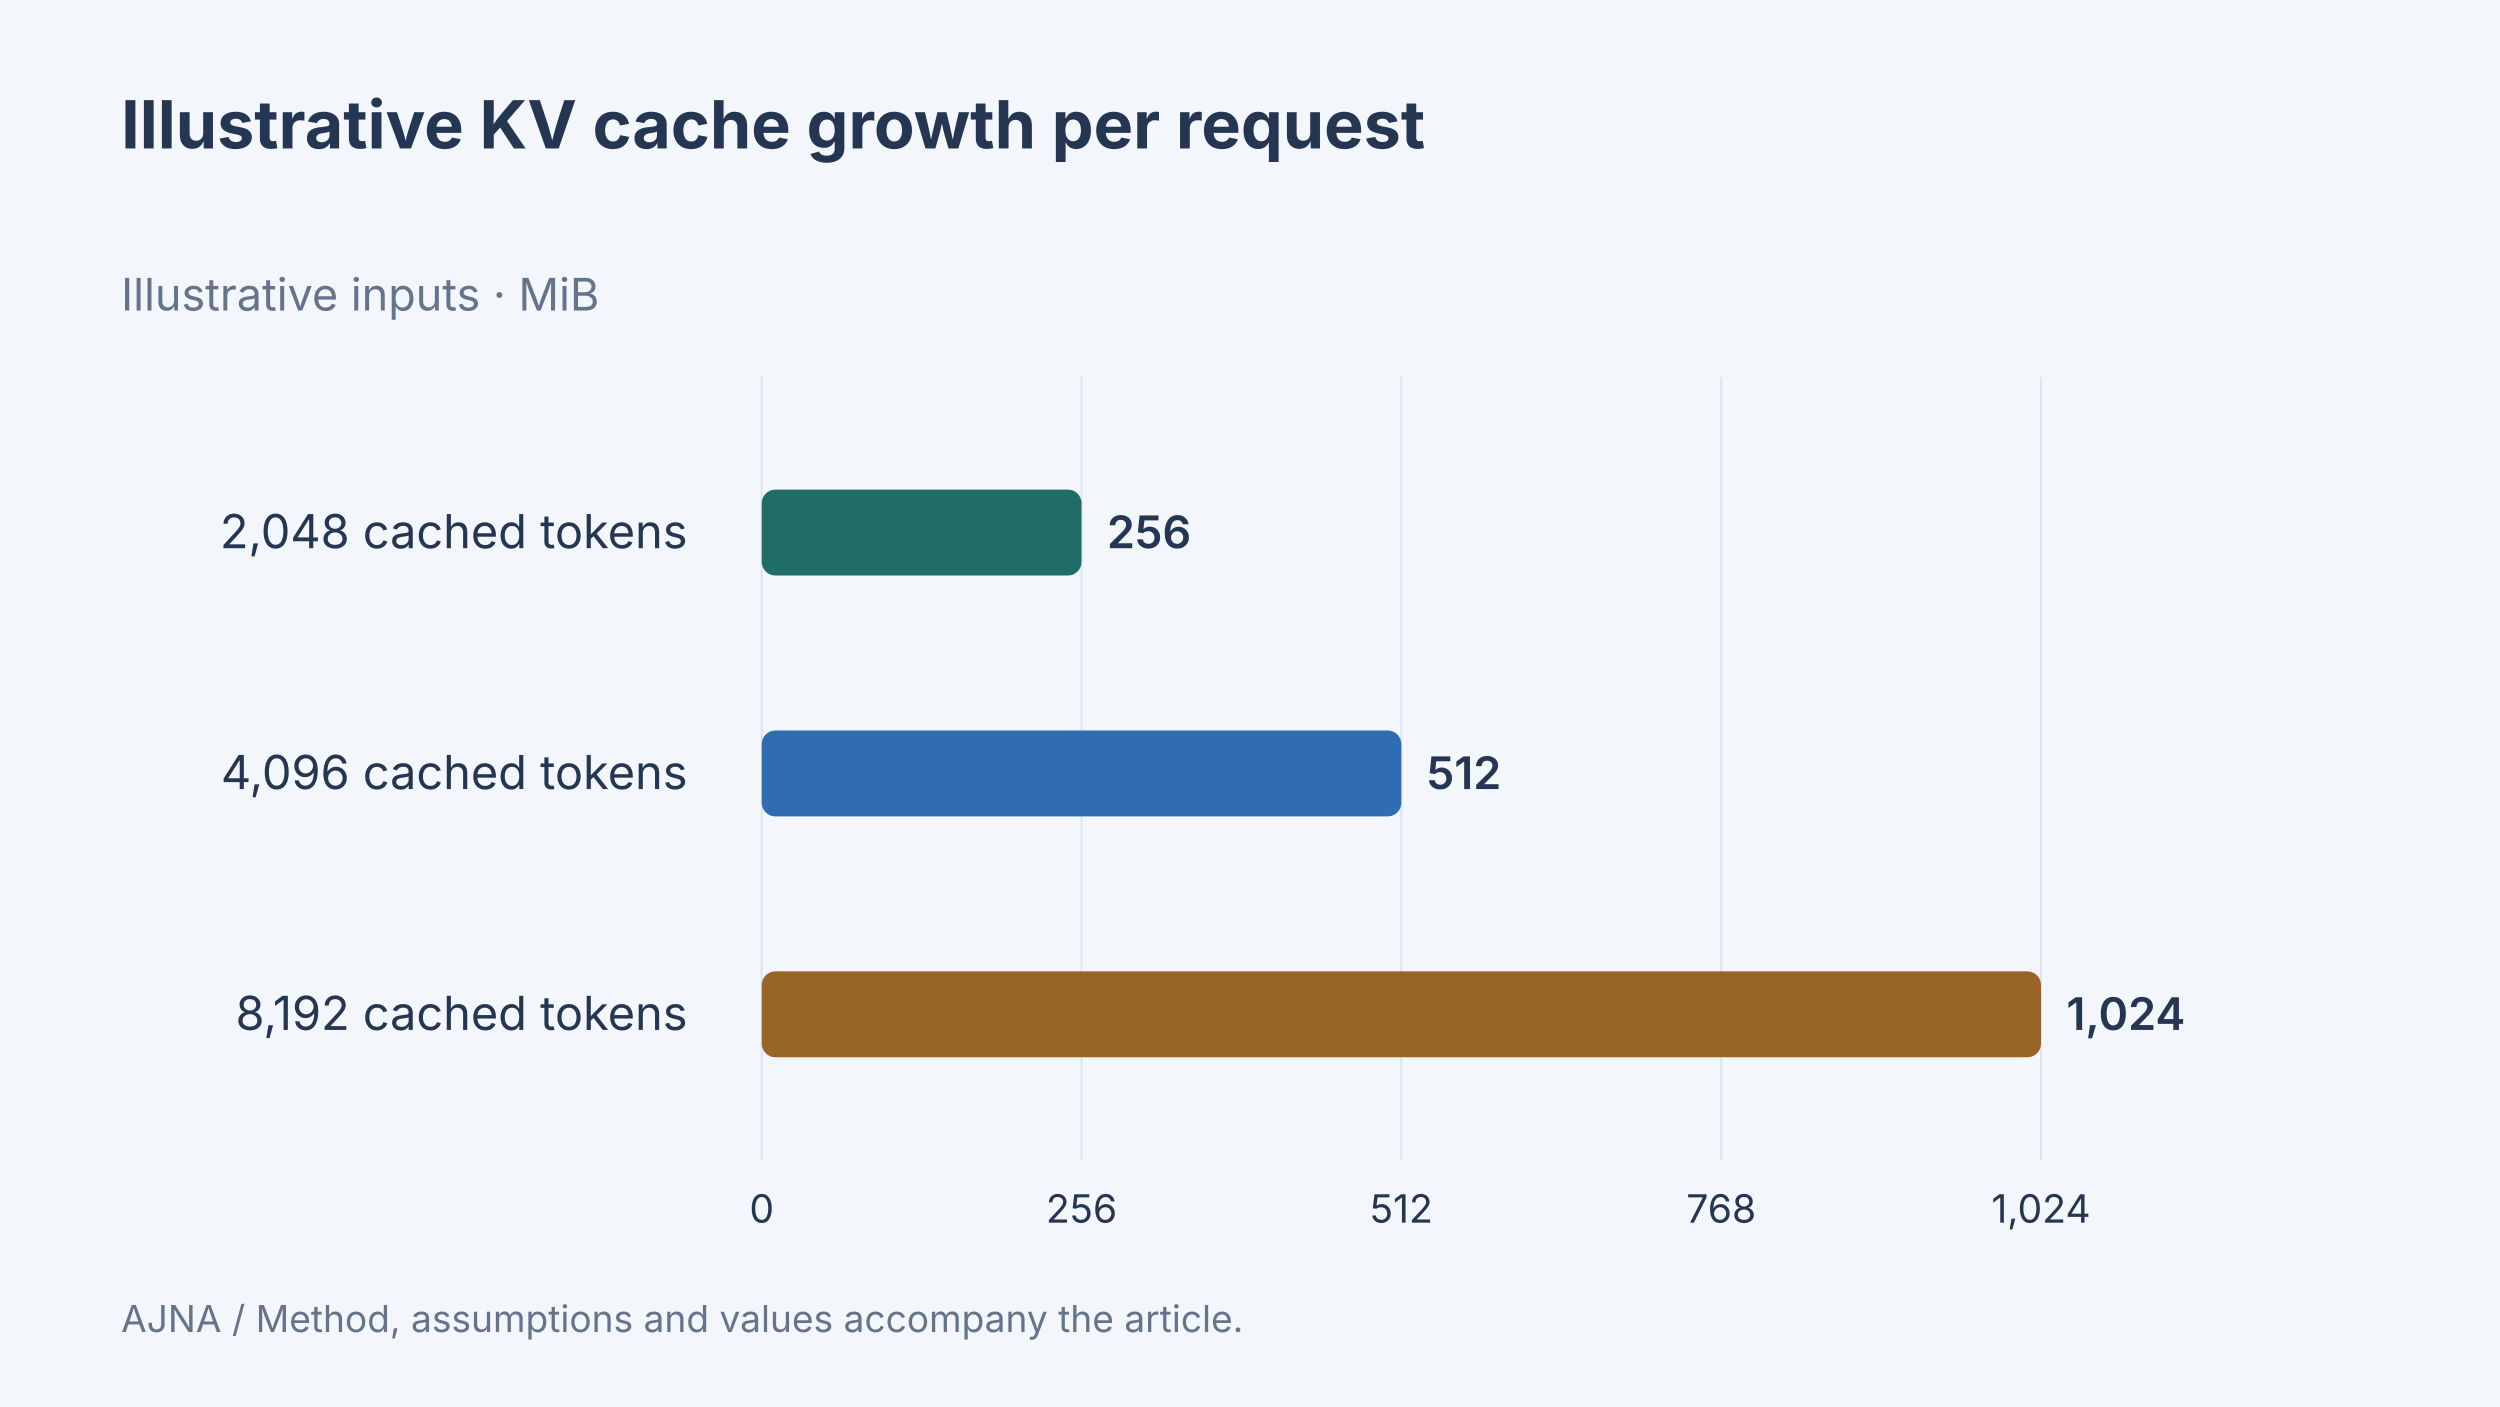
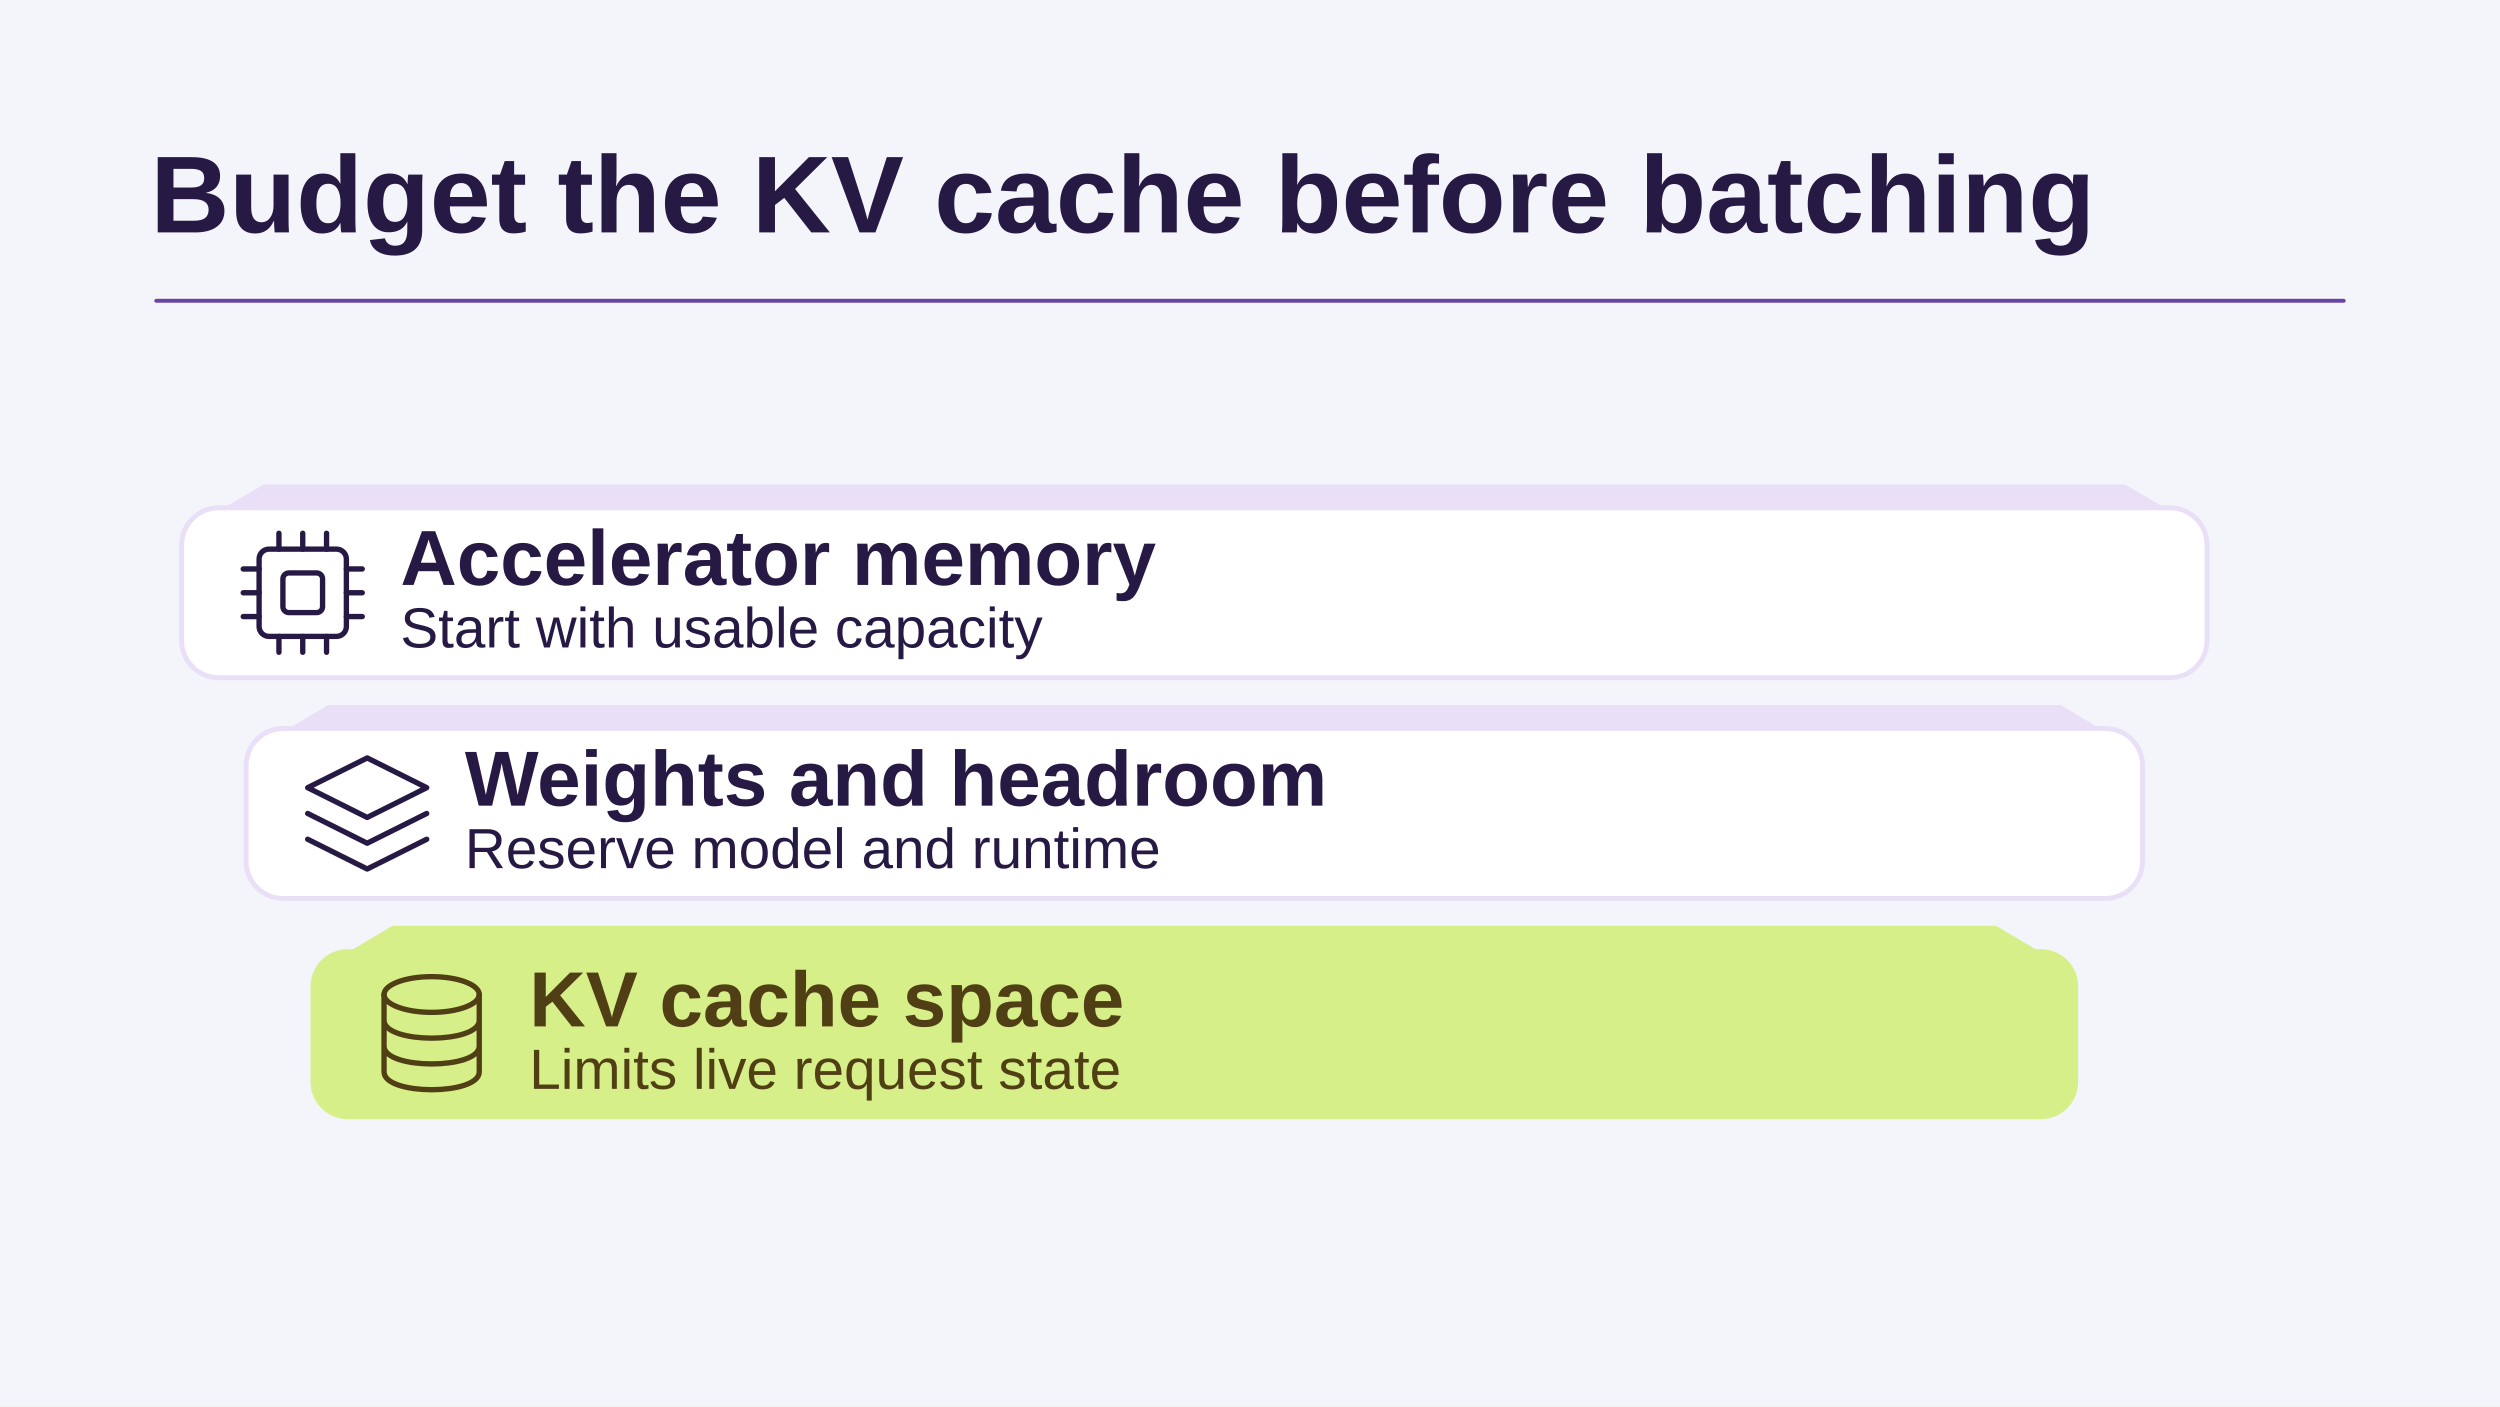
- <svg xmlns="http://www.w3.org/2000/svg" width="1280" height="720" viewBox="0 0 1280 720" data-article-art="llm-inference-optimization" role="img" aria-label="Illustrative KV cache growth per request. 2,048 cached tokens: 256 MiB, 4,096 cached tokens: 512 MiB, 8,192 cached tokens: 1024 MiB. Illustrative data.">
-   <rect x="-1280" y="-720" width="3840" height="2160" fill="#f3f6fa" />
-   <g font-family="Inter, sans-serif">
-     <text x="62" y="76" font-size="34" font-weight="700" fill="#243651" text-anchor="start">
-       <tspan x="62" dy="0">Illustrative KV cache growth per request</tspan>
-     </text>
-     <text x="62" y="159" font-size="23" font-weight="400" fill="#64748b" text-anchor="start">
-       <tspan x="62" dy="0">Illustrative inputs · MiB</tspan>
-     </text>
-     <path d="M390 193V594" stroke="#dce4ed" />
-     <text x="390" y="626" font-size="20" font-weight="400" fill="#243651" text-anchor="middle">
-       <tspan x="390" dy="0">0</tspan>
-     </text>
-     <path d="M553.75 193V594" stroke="#dce4ed" />
-     <text x="553.75" y="626" font-size="20" font-weight="400" fill="#243651" text-anchor="middle">
-       <tspan x="553.75" dy="0">256</tspan>
-     </text>
-     <path d="M717.5 193V594" stroke="#dce4ed" />
-     <text x="717.5" y="626" font-size="20" font-weight="400" fill="#243651" text-anchor="middle">
-       <tspan x="717.5" dy="0">512</tspan>
-     </text>
-     <path d="M881.25 193V594" stroke="#dce4ed" />
-     <text x="881.25" y="626" font-size="20" font-weight="400" fill="#243651" text-anchor="middle">
-       <tspan x="881.25" dy="0">768</tspan>
-     </text>
-     <path d="M1045 193V594" stroke="#dce4ed" />
-     <text x="1045" y="626" font-size="20" font-weight="400" fill="#243651" text-anchor="middle">
-       <tspan x="1045" dy="0">1,024</tspan>
-     </text>
-     <text x="352" y="280.667" font-size="24" font-weight="400" fill="#243651" text-anchor="end">
-       <tspan x="352" dy="0">2,048 cached tokens</tspan>
-     </text>
-     <rect x="390" y="250.667" width="163.75" height="44" rx="7" fill="#206c68" />
-     <text x="566.75" y="280.667" font-size="23" font-weight="600" fill="#243651" text-anchor="start">
-       <tspan x="566.75" dy="0">256</tspan>
-     </text>
-     <text x="352" y="404" font-size="24" font-weight="400" fill="#243651" text-anchor="end">
-       <tspan x="352" dy="0">4,096 cached tokens</tspan>
-     </text>
-     <rect x="390" y="374" width="327.5" height="44" rx="7" fill="#306cb3" />
-     <text x="730.5" y="404" font-size="23" font-weight="600" fill="#243651" text-anchor="start">
-       <tspan x="730.5" dy="0">512</tspan>
-     </text>
-     <text x="352" y="527.333" font-size="24" font-weight="400" fill="#243651" text-anchor="end">
-       <tspan x="352" dy="0">8,192 cached tokens</tspan>
-     </text>
-     <rect x="390" y="497.333" width="655" height="44" rx="7" fill="#986527" />
-     <text x="1058" y="527.333" font-size="23" font-weight="600" fill="#243651" text-anchor="start">
-       <tspan x="1058" dy="0">1,024</tspan>
-     </text>
-     <text x="62" y="682" font-size="19" font-weight="400" fill="#64748b" text-anchor="start">
-       <tspan x="62" dy="0">AJNA / Method, assumptions and values accompany the article.</tspan>
-     </text>
-   </g>
+ <svg xmlns="http://www.w3.org/2000/svg" data-article-art="llm-inference-optimization" role="img" aria-label="Accelerator memory is divided among model weights, runtime headroom, and the key-value cache available for simultaneous requests." width="1280" height="720" viewBox="0 0 1280 720">
+   <svg width="100%" height="100%" viewBox="0 0 1280 720" preserveAspectRatio="xMidYMid slice" role="img" aria-label="Accelerator memory is divided among model weights, runtime headroom, and the key-value cache available for simultaneous requests.">
+     <defs>
+       <marker id="head" markerWidth="13" markerHeight="13" refX="11" refY="6.5" orient="auto" markerUnits="userSpaceOnUse">
+         <path d="M0 0L13 6.5 0 13Z" fill="#6746A5" />
+       </marker>
+     </defs>
+     <rect x="0" y="0" width="1280" height="720" rx="0" fill="#F4F4FB" stroke="none" stroke-width="2.5" />
+     <g font-family="Arial, Helvetica, sans-serif">
+       <text x="77" y="119" text-anchor="start" fill="#261944" font-size="56" font-weight="700">Budget the KV cache before batching</text>
+       <path d="M80 154H1200" fill="none" stroke="#6746A5" stroke-width="2" stroke-linejoin="round" stroke-linecap="round" />
+       <path d="M135 248h953l32 19-32 19H135l-32-19Z" fill="#E9DFF7" />
+       <rect x="93" y="260" width="1037" height="87" rx="19" fill="#FFFFFF" stroke="#E9DFF7" stroke-width="2.5" />
+       <g transform="translate(155 303.5) scale(1.015625)" fill="none" stroke="#261944" stroke-width="2.7" stroke-linecap="round" stroke-linejoin="round">
+         <rect x="-22" y="-22" width="44" height="44" rx="5" />
+         <rect x="-10" y="-10" width="20" height="20" rx="3" />
+         <path d="M-12-30v8m12-8v8m12-8v8M-12 22v8m12-8v8m12-8v8M-30-12h8m-8 12h8m-8 12h8m44-24h8m-8 12h8m-8 12h8" />
+       </g>
+       <text x="205" y="299.5" text-anchor="start" fill="#261944" font-size="40" font-weight="700">Accelerator memory</text>
+       <text x="205" y="331.5" text-anchor="start" fill="#261944" font-size="29" font-weight="400">Start with usable capacity</text>
+       <path d="M168 361h887l32 19-32 19H168l-32-19Z" fill="#E9DFF7" />
+       <rect x="126" y="373" width="971" height="87" rx="19" fill="#FFFFFF" stroke="#E9DFF7" stroke-width="2.5" />
+       <g transform="translate(188 416.5) scale(1.015625)" fill="none" stroke="#261944" stroke-width="2.7" stroke-linecap="round" stroke-linejoin="round">
+         <path d="M0-28l30 15L0 2l-30-15Z M-30 0 0 15 30 0 M-30 13 0 28 30 13" />
+       </g>
+       <text x="238" y="412.5" text-anchor="start" fill="#261944" font-size="40" font-weight="700">Weights and headroom</text>
+       <text x="238" y="444.5" text-anchor="start" fill="#261944" font-size="29" font-weight="400">Reserve model and runtime</text>
+       <path d="M201 474h821l32 19-32 19H201l-32-19Z" fill="#D6EF89" />
+       <rect x="159" y="486" width="905" height="87" rx="19" fill="#D6EF89" stroke="none" stroke-width="2.5" />
+       <g transform="translate(221 529.5) scale(1.015625)" fill="none" stroke="#503F15" stroke-width="2.7" stroke-linecap="round" stroke-linejoin="round">
+         <ellipse cy="-20" rx="24" ry="9" />
+         <path d="M-24-20v39c0 12 48 12 48 0v-39m-48 13c0 12 48 12 48 0m-48 13c0 12 48 12 48 0" />
+       </g>
+       <text x="271" y="525.5" text-anchor="start" fill="#503F15" font-size="40" font-weight="700">KV cache space</text>
+       <text x="271" y="557.5" text-anchor="start" fill="#503F15" font-size="29" font-weight="400">Limits live request state</text>
+     </g>
+   </svg>
</svg>
